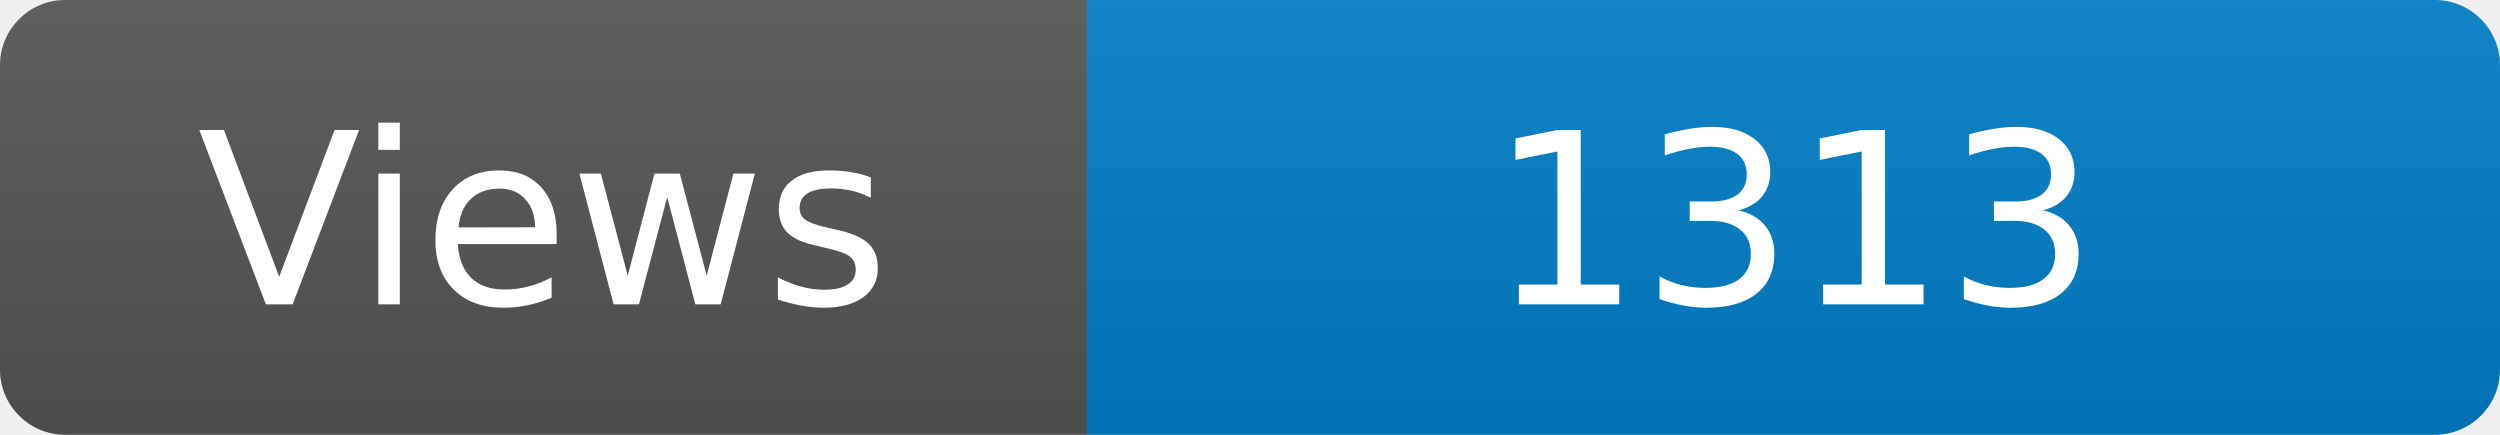
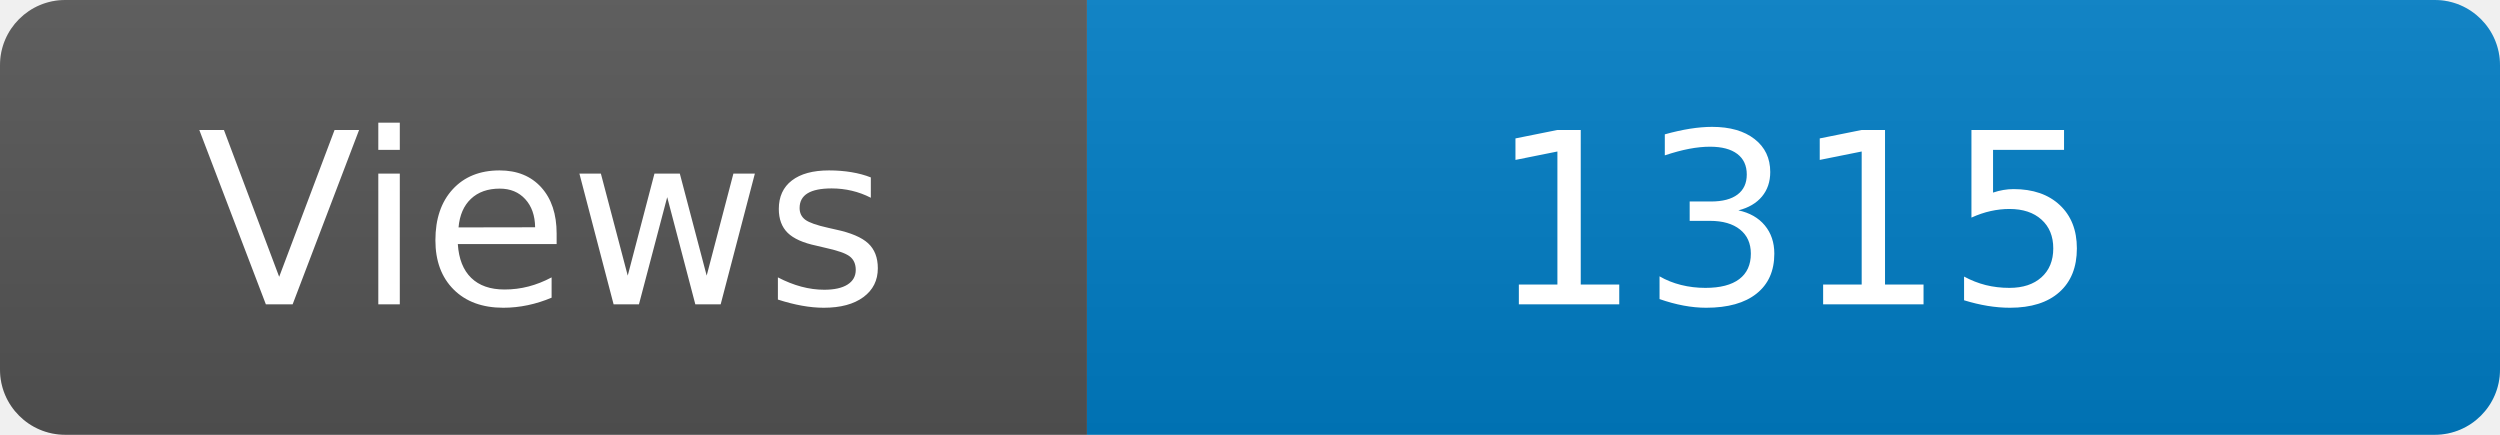
<svg xmlns="http://www.w3.org/2000/svg" width="115" height="20" role="img" aria-label="Maintained?: yes">
  <linearGradient id="s" x2="0" y2="100%">
    <stop offset="0" stop-color="#bbb" stop-opacity=".1" />
    <stop offset="1" stop-opacity=".1" />
  </linearGradient>
  <clipPath id="r">
    <rect width="115" height="20" rx="3" fill="#fff" />
  </clipPath>
  <g clip-path="url(#r)">
    <rect width="50" height="20" fill="#555" />
    <rect x="50" width="160" height="20" fill="#007ec6" />
    <rect width="115" height="20" fill="url(#s)" />
  </g>
  <g fill="#fff" text-anchor="middle" font-family="Verdana,Geneva,DejaVu Sans,sans-serif" font-size="110">
    <text x="250" y="140" transform="scale(.1)" fill="#fff">Views</text>
-     <text x="825" y="140" transform="scale(.1)" fill="#fff">1313</text>
+     <text x="825" y="140" transform="scale(.1)" fill="#fff">1315</text>
  </g>
</svg>
